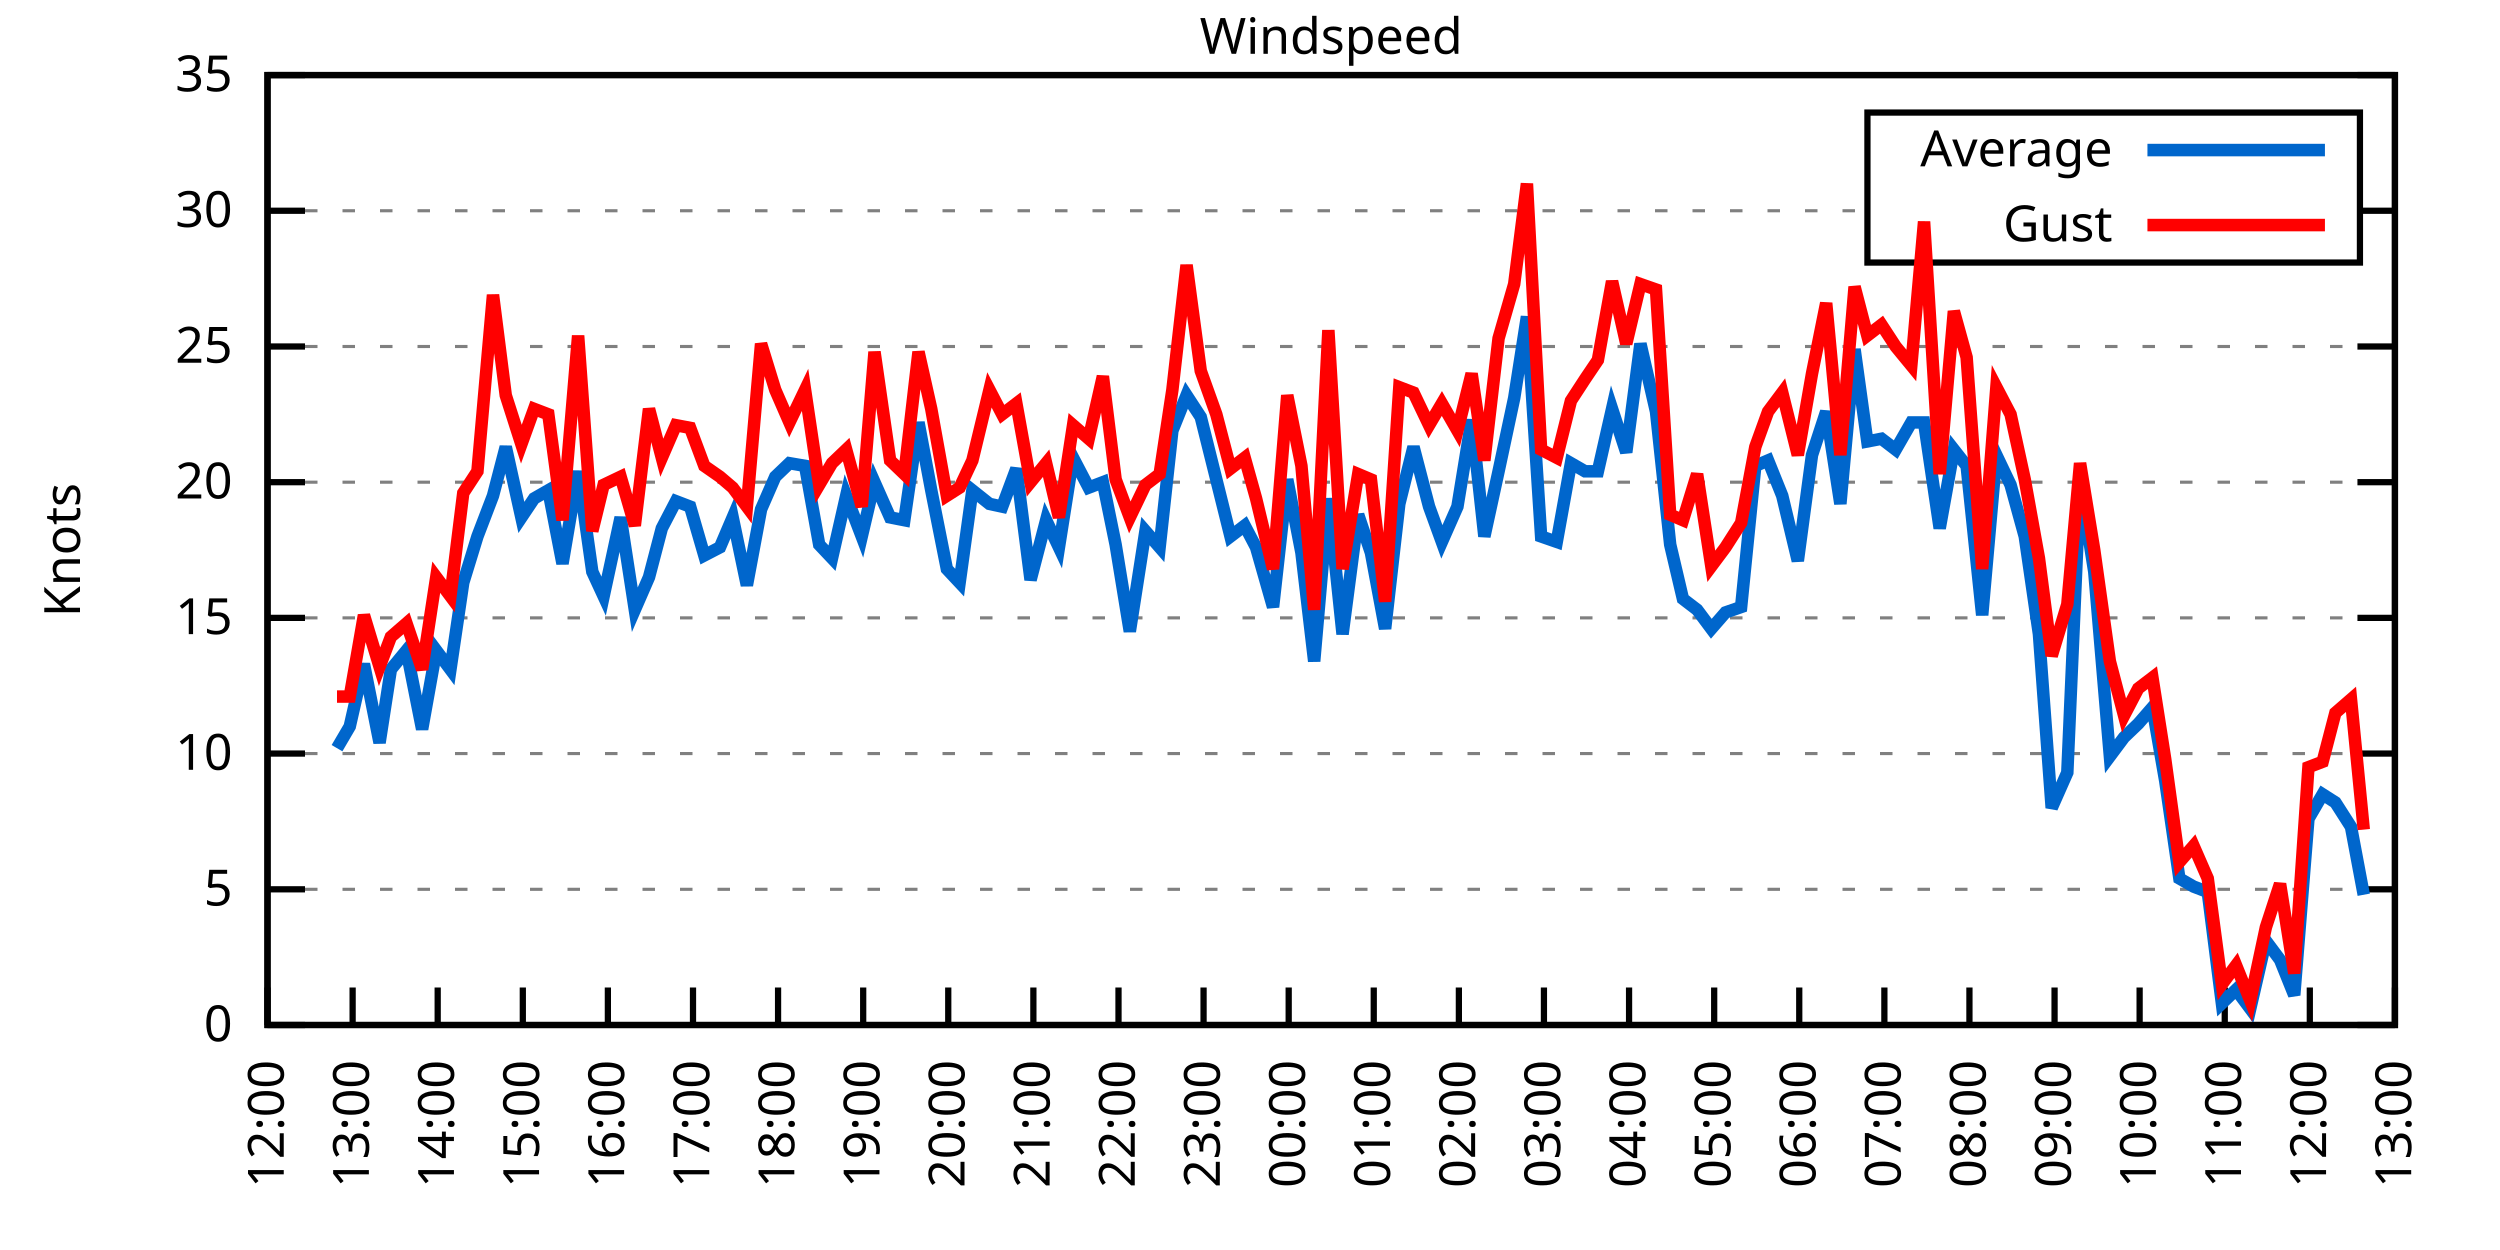
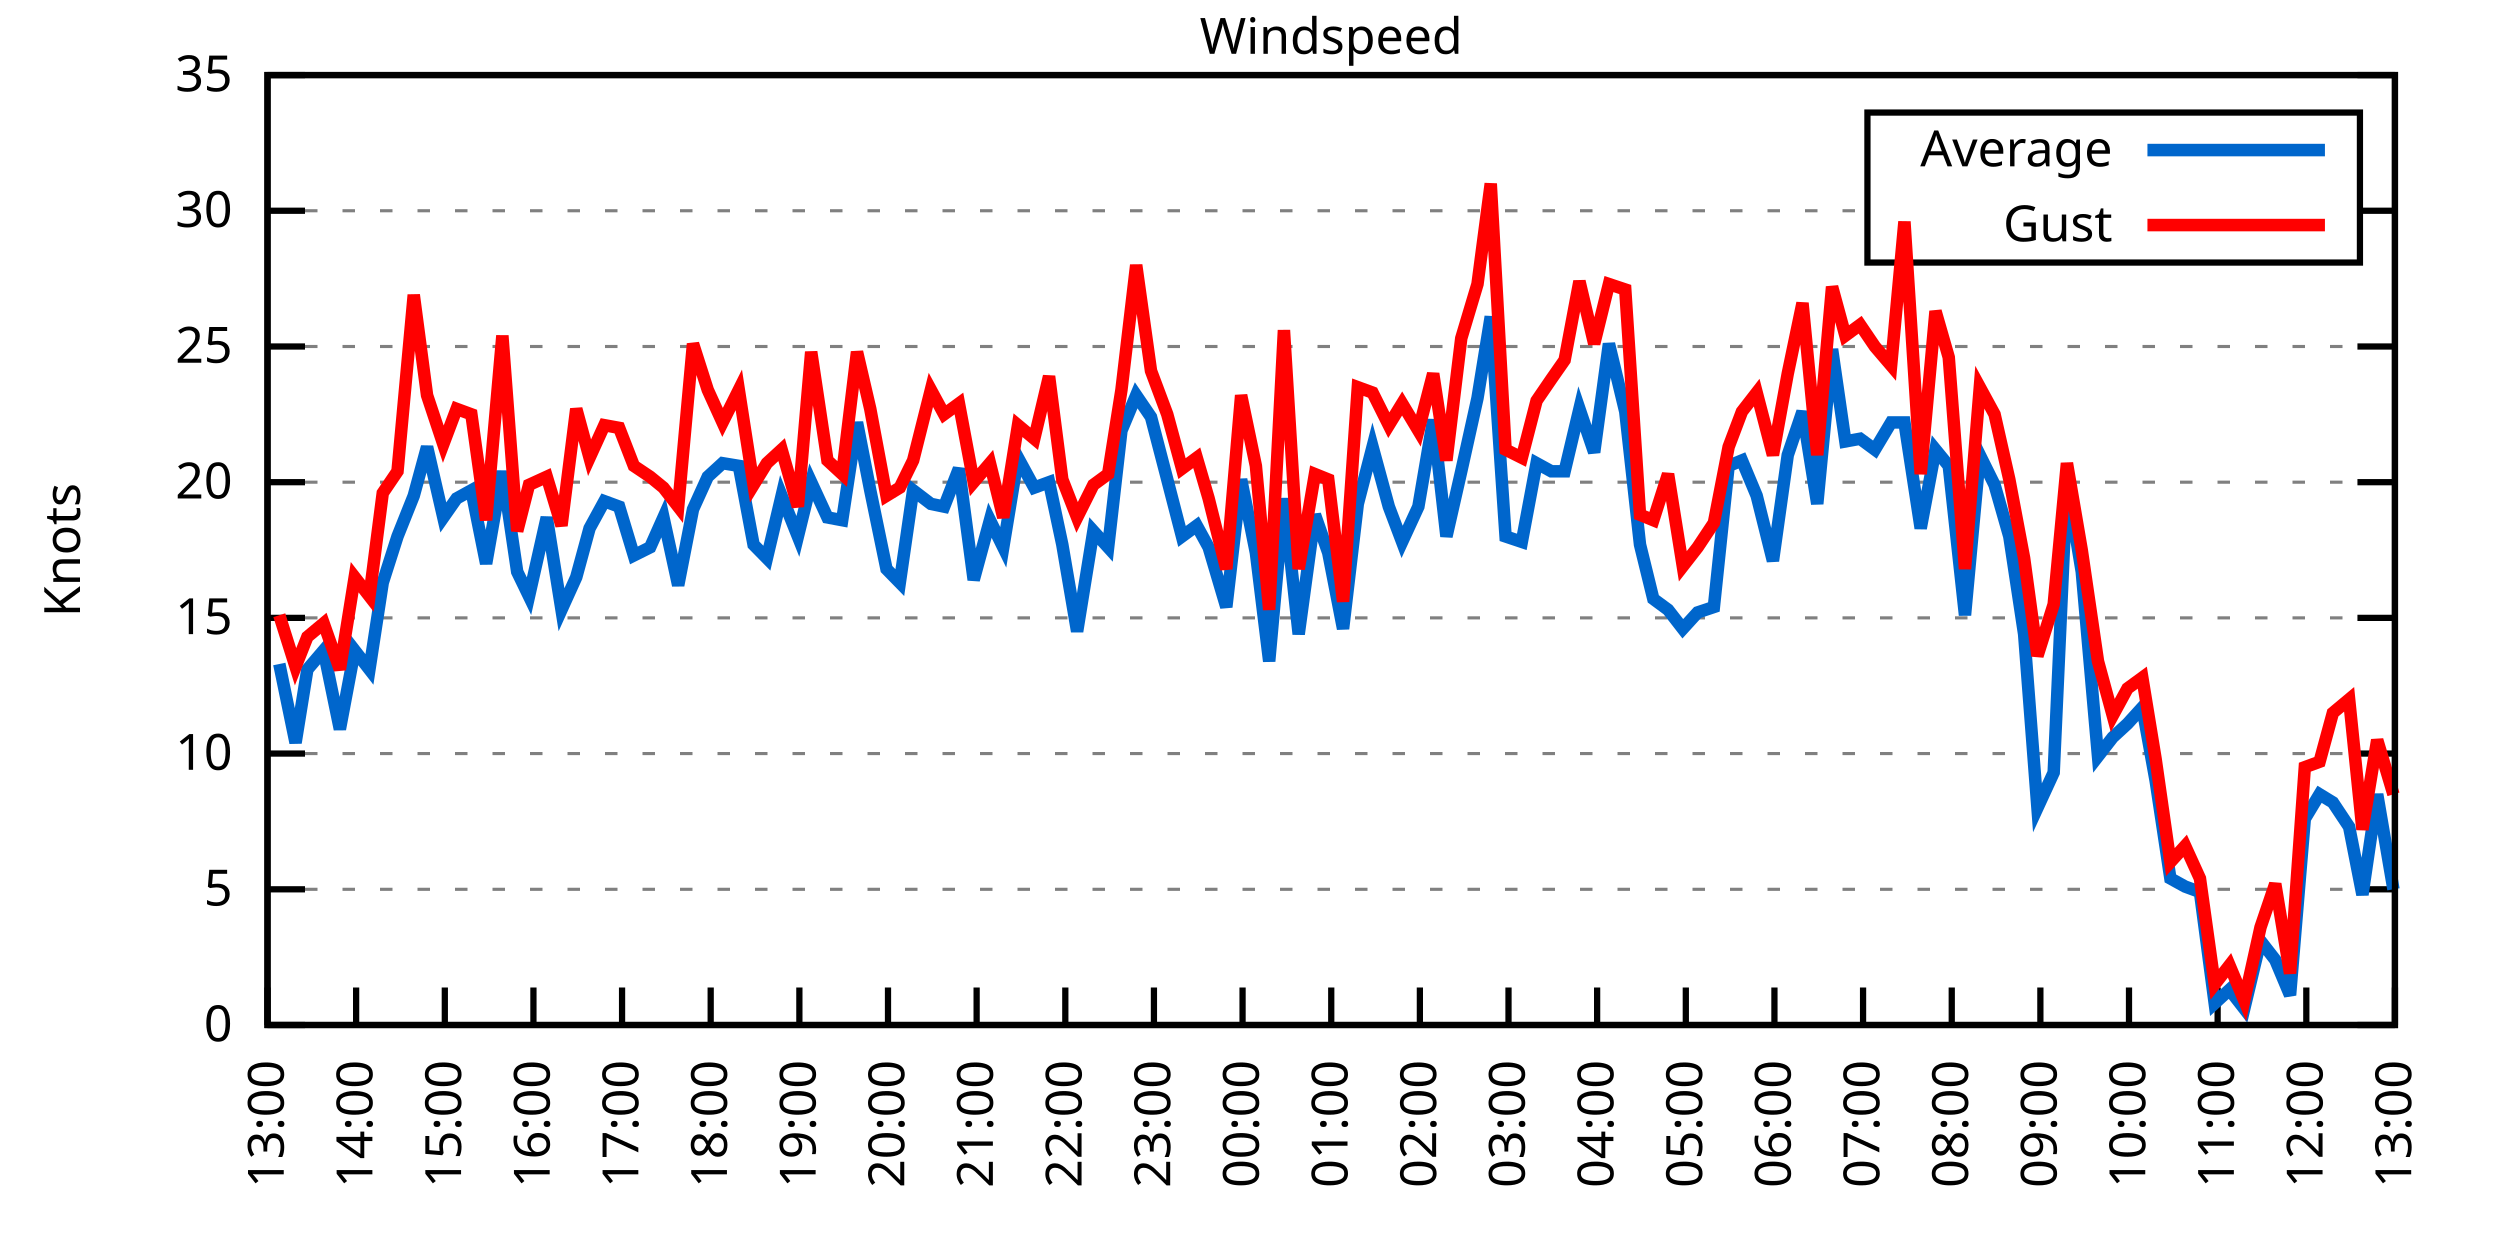
<svg xmlns="http://www.w3.org/2000/svg" xmlns:xlink="http://www.w3.org/1999/xlink" width="400" height="200" viewBox="0 0 400 200">
  <g id="gnuplot_canvas">
    <rect x="0" y="0" width="400" height="200" fill="none" />
    <defs>
      <circle id="gpDot" r="0.5" stroke-width="0.5" stroke="currentColor" />
      <path id="gpPt0" stroke-width="0.333" stroke="currentColor" d="M-1,0 h2 M0,-1 v2" />
      <path id="gpPt1" stroke-width="0.333" stroke="currentColor" d="M-1,-1 L1,1 M1,-1 L-1,1" />
      <path id="gpPt2" stroke-width="0.333" stroke="currentColor" d="M-1,0 L1,0 M0,-1 L0,1 M-1,-1 L1,1 M-1,1 L1,-1" />
      <rect id="gpPt3" stroke-width="0.333" stroke="currentColor" x="-1" y="-1" width="2" height="2" />
      <rect id="gpPt4" stroke-width="0.333" stroke="currentColor" fill="currentColor" x="-1" y="-1" width="2" height="2" />
      <circle id="gpPt5" stroke-width="0.333" stroke="currentColor" cx="0" cy="0" r="1" />
      <use xlink:href="#gpPt5" id="gpPt6" fill="currentColor" stroke="none" />
      <path id="gpPt7" stroke-width="0.333" stroke="currentColor" d="M0,-1.33 L-1.33,0.67 L1.33,0.67 z" />
      <use xlink:href="#gpPt7" id="gpPt8" fill="currentColor" stroke="none" />
      <use xlink:href="#gpPt7" id="gpPt9" stroke="currentColor" transform="rotate(180)" />
      <use xlink:href="#gpPt9" id="gpPt10" fill="currentColor" stroke="none" />
      <use xlink:href="#gpPt3" id="gpPt11" stroke="currentColor" transform="rotate(45)" />
      <use xlink:href="#gpPt11" id="gpPt12" fill="currentColor" stroke="none" />
      <path id="gpPt13" stroke-width="0.333" stroke="currentColor" d="M0,1.330 L1.265,0.411 L0.782,-1.067 L-0.782,-1.076 L-1.265,0.411 z" />
      <use xlink:href="#gpPt13" id="gpPt14" fill="currentColor" stroke="none" />
      <filter id="textbox" filterUnits="objectBoundingBox" x="0" y="0" height="1" width="1">
        <feFlood flood-color="white" flood-opacity="1" result="bgnd" />
        <feComposite in="SourceGraphic" in2="bgnd" operator="atop" />
      </filter>
      <filter id="greybox" filterUnits="objectBoundingBox" x="0" y="0" height="1" width="1">
        <feFlood flood-color="lightgrey" flood-opacity="1" result="grey" />
        <feComposite in="SourceGraphic" in2="grey" operator="atop" />
      </filter>
    </defs>
    <g fill="none" color="white" stroke="currentColor" stroke-width="1.00" stroke-linecap="butt" stroke-linejoin="miter">
</g>
    <g fill="none" color="black" stroke="currentColor" stroke-width="1.00" stroke-linecap="butt" stroke-linejoin="miter">
      <g stroke="none" shape-rendering="crispEdges">
        <polygon fill="rgb(255, 255, 255)" points="42.80,164.00 383.18,164.00 383.18,12.02 42.80,12.02 " />
      </g>
    </g>
    <g fill="none" color="black" stroke="currentColor" stroke-width="1.00" stroke-linecap="butt" stroke-linejoin="miter">
</g>
    <g fill="none" color="black" stroke="black" stroke-width="0.50" stroke-linecap="butt" stroke-linejoin="miter">
</g>
    <g fill="none" color="gray" stroke="currentColor" stroke-width="0.50" stroke-linecap="butt" stroke-linejoin="miter">
      <path stroke="gray" stroke-dasharray="2,4" class="gridline" d="M42.80,164.00 L383.19,164.00  " />
    </g>
    <g fill="none" color="gray" stroke="gray" stroke-width="1.00" stroke-linecap="butt" stroke-linejoin="miter">
</g>
    <g fill="none" color="black" stroke="currentColor" stroke-width="1.00" stroke-linecap="butt" stroke-linejoin="miter">
      <path stroke="black" d="M42.80,164.00 L48.80,164.00 M383.19,164.00 L377.19,164.00  " />
      <g transform="translate(37.20,166.60)" stroke="none" fill="black" font-family="Sans" font-size="8.00" text-anchor="end">
        <text>
          <tspan font-family="Sans"> 0</tspan>
        </text>
      </g>
    </g>
    <g fill="none" color="black" stroke="currentColor" stroke-width="1.00" stroke-linecap="butt" stroke-linejoin="miter">
</g>
    <g fill="none" color="black" stroke="black" stroke-width="0.50" stroke-linecap="butt" stroke-linejoin="miter">
</g>
    <g fill="none" color="gray" stroke="currentColor" stroke-width="0.50" stroke-linecap="butt" stroke-linejoin="miter">
      <path stroke="gray" stroke-dasharray="2,4" class="gridline" d="M42.80,142.29 L383.19,142.29  " />
    </g>
    <g fill="none" color="gray" stroke="gray" stroke-width="1.00" stroke-linecap="butt" stroke-linejoin="miter">
</g>
    <g fill="none" color="black" stroke="currentColor" stroke-width="1.00" stroke-linecap="butt" stroke-linejoin="miter">
      <path stroke="black" d="M42.80,142.29 L48.80,142.29 M383.19,142.29 L377.19,142.29  " />
      <g transform="translate(37.20,144.89)" stroke="none" fill="black" font-family="Sans" font-size="8.00" text-anchor="end">
        <text>
          <tspan font-family="Sans"> 5</tspan>
        </text>
      </g>
    </g>
    <g fill="none" color="black" stroke="currentColor" stroke-width="1.00" stroke-linecap="butt" stroke-linejoin="miter">
</g>
    <g fill="none" color="black" stroke="black" stroke-width="0.50" stroke-linecap="butt" stroke-linejoin="miter">
</g>
    <g fill="none" color="gray" stroke="currentColor" stroke-width="0.50" stroke-linecap="butt" stroke-linejoin="miter">
      <path stroke="gray" stroke-dasharray="2,4" class="gridline" d="M42.80,120.57 L383.19,120.57  " />
    </g>
    <g fill="none" color="gray" stroke="gray" stroke-width="1.00" stroke-linecap="butt" stroke-linejoin="miter">
</g>
    <g fill="none" color="black" stroke="currentColor" stroke-width="1.00" stroke-linecap="butt" stroke-linejoin="miter">
      <path stroke="black" d="M42.80,120.57 L48.80,120.57 M383.19,120.57 L377.19,120.57  " />
      <g transform="translate(37.20,123.17)" stroke="none" fill="black" font-family="Sans" font-size="8.00" text-anchor="end">
        <text>
          <tspan font-family="Sans"> 10</tspan>
        </text>
      </g>
    </g>
    <g fill="none" color="black" stroke="currentColor" stroke-width="1.00" stroke-linecap="butt" stroke-linejoin="miter">
</g>
    <g fill="none" color="black" stroke="black" stroke-width="0.50" stroke-linecap="butt" stroke-linejoin="miter">
</g>
    <g fill="none" color="gray" stroke="currentColor" stroke-width="0.50" stroke-linecap="butt" stroke-linejoin="miter">
      <path stroke="gray" stroke-dasharray="2,4" class="gridline" d="M42.80,98.86 L383.19,98.86  " />
    </g>
    <g fill="none" color="gray" stroke="gray" stroke-width="1.00" stroke-linecap="butt" stroke-linejoin="miter">
</g>
    <g fill="none" color="black" stroke="currentColor" stroke-width="1.00" stroke-linecap="butt" stroke-linejoin="miter">
      <path stroke="black" d="M42.80,98.86 L48.80,98.86 M383.19,98.86 L377.19,98.86  " />
      <g transform="translate(37.20,101.46)" stroke="none" fill="black" font-family="Sans" font-size="8.00" text-anchor="end">
        <text>
          <tspan font-family="Sans"> 15</tspan>
        </text>
      </g>
    </g>
    <g fill="none" color="black" stroke="currentColor" stroke-width="1.00" stroke-linecap="butt" stroke-linejoin="miter">
</g>
    <g fill="none" color="black" stroke="black" stroke-width="0.50" stroke-linecap="butt" stroke-linejoin="miter">
</g>
    <g fill="none" color="gray" stroke="currentColor" stroke-width="0.50" stroke-linecap="butt" stroke-linejoin="miter">
      <path stroke="gray" stroke-dasharray="2,4" class="gridline" d="M42.80,77.15 L383.19,77.15  " />
    </g>
    <g fill="none" color="gray" stroke="gray" stroke-width="1.00" stroke-linecap="butt" stroke-linejoin="miter">
</g>
    <g fill="none" color="black" stroke="currentColor" stroke-width="1.00" stroke-linecap="butt" stroke-linejoin="miter">
      <path stroke="black" d="M42.80,77.15 L48.80,77.15 M383.19,77.15 L377.19,77.15  " />
      <g transform="translate(37.20,79.75)" stroke="none" fill="black" font-family="Sans" font-size="8.00" text-anchor="end">
        <text>
          <tspan font-family="Sans"> 20</tspan>
        </text>
      </g>
    </g>
    <g fill="none" color="black" stroke="currentColor" stroke-width="1.00" stroke-linecap="butt" stroke-linejoin="miter">
</g>
    <g fill="none" color="black" stroke="black" stroke-width="0.50" stroke-linecap="butt" stroke-linejoin="miter">
</g>
    <g fill="none" color="gray" stroke="currentColor" stroke-width="0.50" stroke-linecap="butt" stroke-linejoin="miter">
      <path stroke="gray" stroke-dasharray="2,4" class="gridline" d="M42.80,55.44 L383.19,55.44  " />
    </g>
    <g fill="none" color="gray" stroke="gray" stroke-width="1.00" stroke-linecap="butt" stroke-linejoin="miter">
</g>
    <g fill="none" color="black" stroke="currentColor" stroke-width="1.00" stroke-linecap="butt" stroke-linejoin="miter">
      <path stroke="black" d="M42.80,55.44 L48.80,55.44 M383.19,55.44 L377.19,55.44  " />
      <g transform="translate(37.20,58.04)" stroke="none" fill="black" font-family="Sans" font-size="8.00" text-anchor="end">
        <text>
          <tspan font-family="Sans"> 25</tspan>
        </text>
      </g>
    </g>
    <g fill="none" color="black" stroke="currentColor" stroke-width="1.00" stroke-linecap="butt" stroke-linejoin="miter">
</g>
    <g fill="none" color="black" stroke="black" stroke-width="0.50" stroke-linecap="butt" stroke-linejoin="miter">
</g>
    <g fill="none" color="gray" stroke="currentColor" stroke-width="0.50" stroke-linecap="butt" stroke-linejoin="miter">
      <path stroke="gray" stroke-dasharray="2,4" class="gridline" d="M42.80,33.72 L298.79,33.72 M377.59,33.72 L383.19,33.72  " />
    </g>
    <g fill="none" color="gray" stroke="gray" stroke-width="1.00" stroke-linecap="butt" stroke-linejoin="miter">
</g>
    <g fill="none" color="black" stroke="currentColor" stroke-width="1.00" stroke-linecap="butt" stroke-linejoin="miter">
      <path stroke="black" d="M42.80,33.72 L48.80,33.72 M383.19,33.72 L377.19,33.72  " />
      <g transform="translate(37.20,36.32)" stroke="none" fill="black" font-family="Sans" font-size="8.00" text-anchor="end">
        <text>
          <tspan font-family="Sans"> 30</tspan>
        </text>
      </g>
    </g>
    <g fill="none" color="black" stroke="currentColor" stroke-width="1.00" stroke-linecap="butt" stroke-linejoin="miter">
</g>
    <g fill="none" color="black" stroke="black" stroke-width="0.50" stroke-linecap="butt" stroke-linejoin="miter">
</g>
    <g fill="none" color="gray" stroke="currentColor" stroke-width="0.50" stroke-linecap="butt" stroke-linejoin="miter">
      <path stroke="gray" stroke-dasharray="2,4" class="gridline" d="M42.80,12.01 L383.19,12.01  " />
    </g>
    <g fill="none" color="gray" stroke="gray" stroke-width="1.00" stroke-linecap="butt" stroke-linejoin="miter">
</g>
    <g fill="none" color="black" stroke="currentColor" stroke-width="1.00" stroke-linecap="butt" stroke-linejoin="miter">
      <path stroke="black" d="M42.80,12.01 L48.80,12.01 M383.19,12.01 L377.19,12.01  " />
      <g transform="translate(37.20,14.61)" stroke="none" fill="black" font-family="Sans" font-size="8.00" text-anchor="end">
        <text>
          <tspan font-family="Sans"> 35</tspan>
        </text>
      </g>
    </g>
    <g fill="none" color="black" stroke="currentColor" stroke-width="1.00" stroke-linecap="butt" stroke-linejoin="miter">
      <path stroke="black" d="M42.80,164.00 L42.80,158.00  " />
      <g transform="translate(45.40,169.60) rotate(270.00)" stroke="none" fill="black" font-family="Sans" font-size="8.00" text-anchor="end">
        <text>
-           <tspan font-family="Sans">12:00</tspan>
-         </text>
-       </g>
-     </g>
-     <g fill="none" color="black" stroke="currentColor" stroke-width="1.00" stroke-linecap="butt" stroke-linejoin="miter">
-       <path stroke="black" d="M56.42,164.00 L56.42,158.00  " />
-       <g transform="translate(59.02,169.60) rotate(270.00)" stroke="none" fill="black" font-family="Sans" font-size="8.00" text-anchor="end">
-         <text>
          <tspan font-family="Sans">13:00</tspan>
        </text>
      </g>
    </g>
    <g fill="none" color="black" stroke="currentColor" stroke-width="1.00" stroke-linecap="butt" stroke-linejoin="miter">
-       <path stroke="black" d="M70.03,164.00 L70.03,158.00  " />
-       <g transform="translate(72.63,169.60) rotate(270.00)" stroke="none" fill="black" font-family="Sans" font-size="8.00" text-anchor="end">
+       <path stroke="black" d="M56.98,164.00 L56.98,158.00  " />
+       <g transform="translate(59.58,169.60) rotate(270.00)" stroke="none" fill="black" font-family="Sans" font-size="8.00" text-anchor="end">
        <text>
          <tspan font-family="Sans">14:00</tspan>
        </text>
      </g>
    </g>
    <g fill="none" color="black" stroke="currentColor" stroke-width="1.00" stroke-linecap="butt" stroke-linejoin="miter">
-       <path stroke="black" d="M83.65,164.00 L83.65,158.00  " />
-       <g transform="translate(86.25,169.60) rotate(270.00)" stroke="none" fill="black" font-family="Sans" font-size="8.00" text-anchor="end">
+       <path stroke="black" d="M71.17,164.00 L71.17,158.00  " />
+       <g transform="translate(73.77,169.60) rotate(270.00)" stroke="none" fill="black" font-family="Sans" font-size="8.00" text-anchor="end">
        <text>
          <tspan font-family="Sans">15:00</tspan>
        </text>
      </g>
    </g>
    <g fill="none" color="black" stroke="currentColor" stroke-width="1.00" stroke-linecap="butt" stroke-linejoin="miter">
-       <path stroke="black" d="M97.26,164.00 L97.26,158.00  " />
-       <g transform="translate(99.86,169.60) rotate(270.00)" stroke="none" fill="black" font-family="Sans" font-size="8.00" text-anchor="end">
+       <path stroke="black" d="M85.35,164.00 L85.35,158.00  " />
+       <g transform="translate(87.95,169.60) rotate(270.00)" stroke="none" fill="black" font-family="Sans" font-size="8.00" text-anchor="end">
        <text>
          <tspan font-family="Sans">16:00</tspan>
        </text>
      </g>
    </g>
    <g fill="none" color="black" stroke="currentColor" stroke-width="1.00" stroke-linecap="butt" stroke-linejoin="miter">
-       <path stroke="black" d="M110.88,164.00 L110.88,158.00  " />
-       <g transform="translate(113.48,169.60) rotate(270.00)" stroke="none" fill="black" font-family="Sans" font-size="8.00" text-anchor="end">
+       <path stroke="black" d="M99.53,164.00 L99.53,158.00  " />
+       <g transform="translate(102.13,169.60) rotate(270.00)" stroke="none" fill="black" font-family="Sans" font-size="8.00" text-anchor="end">
        <text>
          <tspan font-family="Sans">17:00</tspan>
        </text>
      </g>
    </g>
    <g fill="none" color="black" stroke="currentColor" stroke-width="1.00" stroke-linecap="butt" stroke-linejoin="miter">
-       <path stroke="black" d="M124.49,164.00 L124.49,158.00  " />
-       <g transform="translate(127.09,169.60) rotate(270.00)" stroke="none" fill="black" font-family="Sans" font-size="8.00" text-anchor="end">
+       <path stroke="black" d="M113.71,164.00 L113.71,158.00  " />
+       <g transform="translate(116.31,169.60) rotate(270.00)" stroke="none" fill="black" font-family="Sans" font-size="8.00" text-anchor="end">
        <text>
          <tspan font-family="Sans">18:00</tspan>
        </text>
      </g>
    </g>
    <g fill="none" color="black" stroke="currentColor" stroke-width="1.00" stroke-linecap="butt" stroke-linejoin="miter">
-       <path stroke="black" d="M138.11,164.00 L138.11,158.00  " />
-       <g transform="translate(140.71,169.60) rotate(270.00)" stroke="none" fill="black" font-family="Sans" font-size="8.00" text-anchor="end">
+       <path stroke="black" d="M127.90,164.00 L127.90,158.00  " />
+       <g transform="translate(130.50,169.60) rotate(270.00)" stroke="none" fill="black" font-family="Sans" font-size="8.00" text-anchor="end">
        <text>
          <tspan font-family="Sans">19:00</tspan>
        </text>
      </g>
    </g>
    <g fill="none" color="black" stroke="currentColor" stroke-width="1.00" stroke-linecap="butt" stroke-linejoin="miter">
-       <path stroke="black" d="M151.72,164.00 L151.72,158.00  " />
-       <g transform="translate(154.32,169.60) rotate(270.00)" stroke="none" fill="black" font-family="Sans" font-size="8.00" text-anchor="end">
+       <path stroke="black" d="M142.08,164.00 L142.08,158.00  " />
+       <g transform="translate(144.68,169.60) rotate(270.00)" stroke="none" fill="black" font-family="Sans" font-size="8.00" text-anchor="end">
        <text>
          <tspan font-family="Sans">20:00</tspan>
        </text>
      </g>
    </g>
    <g fill="none" color="black" stroke="currentColor" stroke-width="1.00" stroke-linecap="butt" stroke-linejoin="miter">
-       <path stroke="black" d="M165.34,164.00 L165.34,158.00  " />
-       <g transform="translate(167.94,169.60) rotate(270.00)" stroke="none" fill="black" font-family="Sans" font-size="8.00" text-anchor="end">
+       <path stroke="black" d="M156.26,164.00 L156.26,158.00  " />
+       <g transform="translate(158.86,169.60) rotate(270.00)" stroke="none" fill="black" font-family="Sans" font-size="8.00" text-anchor="end">
        <text>
          <tspan font-family="Sans">21:00</tspan>
        </text>
      </g>
    </g>
    <g fill="none" color="black" stroke="currentColor" stroke-width="1.00" stroke-linecap="butt" stroke-linejoin="miter">
-       <path stroke="black" d="M178.96,164.00 L178.96,158.00  " />
-       <g transform="translate(181.56,169.60) rotate(270.00)" stroke="none" fill="black" font-family="Sans" font-size="8.00" text-anchor="end">
+       <path stroke="black" d="M170.45,164.00 L170.45,158.00  " />
+       <g transform="translate(173.05,169.60) rotate(270.00)" stroke="none" fill="black" font-family="Sans" font-size="8.00" text-anchor="end">
        <text>
          <tspan font-family="Sans">22:00</tspan>
        </text>
      </g>
    </g>
    <g fill="none" color="black" stroke="currentColor" stroke-width="1.00" stroke-linecap="butt" stroke-linejoin="miter">
-       <path stroke="black" d="M192.57,164.00 L192.57,158.00  " />
-       <g transform="translate(195.17,169.60) rotate(270.00)" stroke="none" fill="black" font-family="Sans" font-size="8.00" text-anchor="end">
+       <path stroke="black" d="M184.63,164.00 L184.63,158.00  " />
+       <g transform="translate(187.23,169.60) rotate(270.00)" stroke="none" fill="black" font-family="Sans" font-size="8.00" text-anchor="end">
        <text>
          <tspan font-family="Sans">23:00</tspan>
        </text>
      </g>
    </g>
    <g fill="none" color="black" stroke="currentColor" stroke-width="1.00" stroke-linecap="butt" stroke-linejoin="miter">
-       <path stroke="black" d="M206.19,164.00 L206.19,158.00  " />
-       <g transform="translate(208.79,169.60) rotate(270.00)" stroke="none" fill="black" font-family="Sans" font-size="8.00" text-anchor="end">
+       <path stroke="black" d="M198.81,164.00 L198.81,158.00  " />
+       <g transform="translate(201.41,169.60) rotate(270.00)" stroke="none" fill="black" font-family="Sans" font-size="8.00" text-anchor="end">
        <text>
          <tspan font-family="Sans">00:00</tspan>
        </text>
      </g>
    </g>
    <g fill="none" color="black" stroke="currentColor" stroke-width="1.00" stroke-linecap="butt" stroke-linejoin="miter">
-       <path stroke="black" d="M219.80,164.00 L219.80,158.00  " />
-       <g transform="translate(222.40,169.60) rotate(270.00)" stroke="none" fill="black" font-family="Sans" font-size="8.00" text-anchor="end">
+       <path stroke="black" d="M213.00,164.00 L213.00,158.00  " />
+       <g transform="translate(215.60,169.60) rotate(270.00)" stroke="none" fill="black" font-family="Sans" font-size="8.00" text-anchor="end">
        <text>
          <tspan font-family="Sans">01:00</tspan>
        </text>
      </g>
    </g>
    <g fill="none" color="black" stroke="currentColor" stroke-width="1.00" stroke-linecap="butt" stroke-linejoin="miter">
-       <path stroke="black" d="M233.42,164.00 L233.42,158.00  " />
-       <g transform="translate(236.02,169.60) rotate(270.00)" stroke="none" fill="black" font-family="Sans" font-size="8.00" text-anchor="end">
+       <path stroke="black" d="M227.18,164.00 L227.18,158.00  " />
+       <g transform="translate(229.78,169.60) rotate(270.00)" stroke="none" fill="black" font-family="Sans" font-size="8.00" text-anchor="end">
        <text>
          <tspan font-family="Sans">02:00</tspan>
        </text>
      </g>
    </g>
    <g fill="none" color="black" stroke="currentColor" stroke-width="1.00" stroke-linecap="butt" stroke-linejoin="miter">
-       <path stroke="black" d="M247.03,164.00 L247.03,158.00  " />
-       <g transform="translate(249.63,169.60) rotate(270.00)" stroke="none" fill="black" font-family="Sans" font-size="8.00" text-anchor="end">
+       <path stroke="black" d="M241.36,164.00 L241.36,158.00  " />
+       <g transform="translate(243.96,169.60) rotate(270.00)" stroke="none" fill="black" font-family="Sans" font-size="8.00" text-anchor="end">
        <text>
          <tspan font-family="Sans">03:00</tspan>
        </text>
      </g>
    </g>
    <g fill="none" color="black" stroke="currentColor" stroke-width="1.00" stroke-linecap="butt" stroke-linejoin="miter">
-       <path stroke="black" d="M260.65,164.00 L260.65,158.00  " />
-       <g transform="translate(263.25,169.60) rotate(270.00)" stroke="none" fill="black" font-family="Sans" font-size="8.00" text-anchor="end">
+       <path stroke="black" d="M255.54,164.00 L255.54,158.00  " />
+       <g transform="translate(258.14,169.60) rotate(270.00)" stroke="none" fill="black" font-family="Sans" font-size="8.00" text-anchor="end">
        <text>
          <tspan font-family="Sans">04:00</tspan>
        </text>
      </g>
    </g>
    <g fill="none" color="black" stroke="currentColor" stroke-width="1.00" stroke-linecap="butt" stroke-linejoin="miter">
-       <path stroke="black" d="M274.27,164.00 L274.27,158.00  " />
-       <g transform="translate(276.87,169.60) rotate(270.00)" stroke="none" fill="black" font-family="Sans" font-size="8.00" text-anchor="end">
+       <path stroke="black" d="M269.73,164.00 L269.73,158.00  " />
+       <g transform="translate(272.33,169.60) rotate(270.00)" stroke="none" fill="black" font-family="Sans" font-size="8.00" text-anchor="end">
        <text>
          <tspan font-family="Sans">05:00</tspan>
        </text>
      </g>
    </g>
    <g fill="none" color="black" stroke="currentColor" stroke-width="1.00" stroke-linecap="butt" stroke-linejoin="miter">
-       <path stroke="black" d="M287.88,164.00 L287.88,158.00  " />
-       <g transform="translate(290.48,169.60) rotate(270.00)" stroke="none" fill="black" font-family="Sans" font-size="8.00" text-anchor="end">
+       <path stroke="black" d="M283.91,164.00 L283.91,158.00  " />
+       <g transform="translate(286.51,169.60) rotate(270.00)" stroke="none" fill="black" font-family="Sans" font-size="8.00" text-anchor="end">
        <text>
          <tspan font-family="Sans">06:00</tspan>
        </text>
      </g>
    </g>
    <g fill="none" color="black" stroke="currentColor" stroke-width="1.00" stroke-linecap="butt" stroke-linejoin="miter">
-       <path stroke="black" d="M301.50,164.00 L301.50,158.00  " />
-       <g transform="translate(304.10,169.60) rotate(270.00)" stroke="none" fill="black" font-family="Sans" font-size="8.00" text-anchor="end">
+       <path stroke="black" d="M298.09,164.00 L298.09,158.00  " />
+       <g transform="translate(300.69,169.60) rotate(270.00)" stroke="none" fill="black" font-family="Sans" font-size="8.00" text-anchor="end">
        <text>
          <tspan font-family="Sans">07:00</tspan>
        </text>
      </g>
    </g>
    <g fill="none" color="black" stroke="currentColor" stroke-width="1.00" stroke-linecap="butt" stroke-linejoin="miter">
-       <path stroke="black" d="M315.11,164.00 L315.11,158.00  " />
-       <g transform="translate(317.71,169.60) rotate(270.00)" stroke="none" fill="black" font-family="Sans" font-size="8.00" text-anchor="end">
+       <path stroke="black" d="M312.28,164.00 L312.28,158.00  " />
+       <g transform="translate(314.88,169.60) rotate(270.00)" stroke="none" fill="black" font-family="Sans" font-size="8.00" text-anchor="end">
        <text>
          <tspan font-family="Sans">08:00</tspan>
        </text>
      </g>
    </g>
    <g fill="none" color="black" stroke="currentColor" stroke-width="1.00" stroke-linecap="butt" stroke-linejoin="miter">
-       <path stroke="black" d="M328.73,164.00 L328.73,158.00  " />
-       <g transform="translate(331.33,169.60) rotate(270.00)" stroke="none" fill="black" font-family="Sans" font-size="8.00" text-anchor="end">
+       <path stroke="black" d="M326.46,164.00 L326.46,158.00  " />
+       <g transform="translate(329.06,169.60) rotate(270.00)" stroke="none" fill="black" font-family="Sans" font-size="8.00" text-anchor="end">
        <text>
          <tspan font-family="Sans">09:00</tspan>
        </text>
      </g>
    </g>
    <g fill="none" color="black" stroke="currentColor" stroke-width="1.00" stroke-linecap="butt" stroke-linejoin="miter">
-       <path stroke="black" d="M342.34,164.00 L342.34,158.00  " />
-       <g transform="translate(344.94,169.60) rotate(270.00)" stroke="none" fill="black" font-family="Sans" font-size="8.00" text-anchor="end">
+       <path stroke="black" d="M340.64,164.00 L340.64,158.00  " />
+       <g transform="translate(343.24,169.60) rotate(270.00)" stroke="none" fill="black" font-family="Sans" font-size="8.00" text-anchor="end">
        <text>
          <tspan font-family="Sans">10:00</tspan>
        </text>
      </g>
    </g>
    <g fill="none" color="black" stroke="currentColor" stroke-width="1.00" stroke-linecap="butt" stroke-linejoin="miter">
-       <path stroke="black" d="M355.96,164.00 L355.96,158.00  " />
-       <g transform="translate(358.56,169.60) rotate(270.00)" stroke="none" fill="black" font-family="Sans" font-size="8.00" text-anchor="end">
+       <path stroke="black" d="M354.82,164.00 L354.82,158.00  " />
+       <g transform="translate(357.42,169.60) rotate(270.00)" stroke="none" fill="black" font-family="Sans" font-size="8.00" text-anchor="end">
        <text>
          <tspan font-family="Sans">11:00</tspan>
        </text>
      </g>
    </g>
    <g fill="none" color="black" stroke="currentColor" stroke-width="1.00" stroke-linecap="butt" stroke-linejoin="miter">
-       <path stroke="black" d="M369.57,164.00 L369.57,158.00  " />
-       <g transform="translate(372.17,169.60) rotate(270.00)" stroke="none" fill="black" font-family="Sans" font-size="8.00" text-anchor="end">
+       <path stroke="black" d="M369.01,164.00 L369.01,158.00  " />
+       <g transform="translate(371.61,169.60) rotate(270.00)" stroke="none" fill="black" font-family="Sans" font-size="8.00" text-anchor="end">
        <text>
          <tspan font-family="Sans">12:00</tspan>
        </text>
      </g>
    </g>
    <g fill="none" color="black" stroke="currentColor" stroke-width="1.00" stroke-linecap="butt" stroke-linejoin="miter">
      <path stroke="black" d="M383.19,164.00 L383.19,158.00  " />
      <g transform="translate(385.79,169.60) rotate(270.00)" stroke="none" fill="black" font-family="Sans" font-size="8.00" text-anchor="end">
        <text>
          <tspan font-family="Sans">13:00</tspan>
        </text>
      </g>
    </g>
    <g fill="none" color="black" stroke="currentColor" stroke-width="1.00" stroke-linecap="butt" stroke-linejoin="miter">
</g>
    <g fill="none" color="black" stroke="currentColor" stroke-width="1.00" stroke-linecap="butt" stroke-linejoin="miter">
      <path stroke="black" d="M42.80,12.01 L42.80,164.00 L383.19,164.00 L383.19,12.01 L42.80,12.01 Z  " />
    </g>
    <g fill="none" color="black" stroke="currentColor" stroke-width="1.00" stroke-linecap="butt" stroke-linejoin="miter">
</g>
    <g fill="none" color="black" stroke="currentColor" stroke-width="1.00" stroke-linecap="butt" stroke-linejoin="miter">
      <path stroke="black" d="M298.79,42.01 L298.79,18.01 L377.59,18.01 L377.59,42.01 L298.79,42.01 Z  " />
    </g>
    <g id="Windspeed_plot_1">
      <g fill="none" color="white" stroke="black" stroke-width="2.00" stroke-linecap="butt" stroke-linejoin="miter">
</g>
      <g fill="none" color="black" stroke="currentColor" stroke-width="2.00" stroke-linecap="butt" stroke-linejoin="miter">
        <g transform="translate(337.99,26.61)" stroke="none" fill="black" font-family="Sans" font-size="8.00" text-anchor="end">
          <text>
            <tspan font-family="Sans">Average</tspan>
          </text>
        </g>
      </g>
      <g fill="none" color="black" stroke="currentColor" stroke-width="2.00" stroke-linecap="butt" stroke-linejoin="miter">
-         <path stroke="rgb(  0, 102, 204)" d="M343.59,24.01 L371.99,24.01 M53.92,119.71 L55.96,116.23 L58.23,106.24 L60.73,118.84 L62.54,107.11 L65.04,104.07   L67.54,116.67 L69.80,104.07 L72.07,107.11 L74.12,93.22 L76.39,85.83 L78.88,79.32 L80.92,71.50 L83.42,82.79   L85.46,79.75 L87.73,78.45 L90.00,90.18 L92.50,75.41 L94.77,91.48 L96.58,95.39 L99.30,82.79 L101.57,97.56   L103.84,92.35 L105.89,84.53 L108.15,80.19 L110.42,81.06 L112.69,88.87 L115.19,87.57 L117.23,82.79 L119.50,93.65   L121.77,81.49 L124.04,76.28 L126.31,74.11 L128.81,74.54 L131.07,87.14 L133.12,89.31 L135.39,79.32 L137.88,85.83   L139.92,77.15 L142.42,82.79 L144.69,83.23 L146.96,67.59 L149.00,78.45 L151.50,91.04 L153.54,93.22 L155.58,78.45   L158.31,80.62 L160.35,81.06 L162.62,74.98 L164.89,92.78 L167.38,83.23 L169.43,87.57 L171.69,73.24 L174.19,78.02   L176.46,77.15 L178.50,87.14 L180.77,101.03 L183.27,84.97 L185.54,87.57 L187.58,68.90 L189.85,63.25 L192.12,66.73   L194.61,76.71 L196.88,85.83 L199.15,84.10 L200.97,87.57 L203.69,97.12 L205.96,76.71 L208.23,88.44 L210.27,105.81   L212.54,79.75 L214.81,101.47 L217.31,82.36 L219.35,88.44 L221.62,100.60 L223.89,80.62 L226.16,71.50 L228.65,81.06   L230.70,86.70 L233.19,81.06 L235.46,67.16 L237.50,85.83 L239.77,75.41 L242.27,63.69 L244.31,50.66 L246.58,85.83   L249.08,86.70 L251.35,74.11 L253.61,75.41 L255.66,75.41 L257.93,65.42 L260.20,72.37 L262.47,55.00 L264.96,65.86   L267.23,87.14 L269.27,95.82 L271.54,97.56 L273.81,100.60 L276.08,97.99 L278.58,97.12 L280.85,74.54 L282.89,73.67   L285.16,79.32 L287.65,89.74 L289.92,72.81 L292.19,65.86 L294.46,80.62 L296.73,55.87 L298.77,70.63 L301.04,70.20   L303.31,71.94 L305.81,67.59 L307.85,67.59 L310.35,84.53 L312.62,71.94 L314.66,74.54 L317.15,98.43 L319.42,72.81   L321.69,77.58 L323.96,85.83 L326.23,101.47 L328.27,129.26 L330.77,123.61 L332.81,77.15 L335.08,91.48 L337.58,121.01   L339.85,117.97 L342.12,115.80 L344.39,113.19 L346.43,124.92 L348.70,140.55 L350.97,141.85 L353.24,142.72 L355.50,160.53   L357.77,158.35 L360.04,161.39 L362.54,150.54 L364.81,153.58 L367.08,159.22 L369.35,131.00 L371.62,127.09 L373.66,128.39   L376.16,132.30 L378.20,143.16  " />
+         <path stroke="rgb(  0, 102, 204)" d="M343.59,24.01 L371.99,24.01 M44.69,106.24 L47.29,118.84 L49.18,107.11 L51.78,104.07 L54.38,116.67 L56.75,104.07   L59.11,107.11 L61.24,93.22 L63.60,85.83 L66.20,79.32 L68.33,71.50 L70.93,82.79 L73.06,79.75 L75.42,78.45   L77.78,90.18 L80.38,75.41 L82.75,91.48 L84.64,95.39 L87.48,82.79 L89.84,97.56 L92.20,92.35 L94.33,84.53   L96.70,80.19 L99.06,81.06 L101.42,88.87 L104.02,87.57 L106.15,82.79 L108.51,93.65 L110.88,81.49 L113.24,76.28   L115.61,74.11 L118.21,74.54 L120.57,87.14 L122.70,89.31 L125.06,79.32 L127.66,85.83 L129.79,77.15 L132.39,82.79   L134.75,83.23 L137.12,67.59 L139.24,78.45 L141.84,91.04 L143.97,93.22 L146.10,78.45 L148.94,80.62 L151.06,81.06   L153.43,74.98 L155.79,92.78 L158.39,83.23 L160.52,87.57 L162.88,73.24 L165.48,78.02 L167.85,77.15 L169.97,87.14   L172.34,101.03 L174.94,84.97 L177.30,87.57 L179.43,68.90 L181.79,63.25 L184.16,66.73 L186.76,76.71 L189.12,85.83   L191.48,84.10 L193.38,87.57 L196.21,97.12 L198.58,76.71 L200.94,88.44 L203.07,105.81 L205.43,79.75 L207.79,101.47   L210.39,82.36 L212.52,88.44 L214.89,100.60 L217.25,80.62 L219.61,71.50 L222.21,81.06 L224.34,86.70 L226.94,81.06   L229.31,67.16 L231.43,85.83 L233.80,75.41 L236.40,63.69 L238.52,50.66 L240.89,85.83 L243.49,86.70 L245.85,74.11   L248.22,75.41 L250.34,75.41 L252.71,65.42 L255.07,72.37 L257.43,55.00 L260.04,65.86 L262.40,87.14 L264.53,95.82   L266.89,97.56 L269.25,100.60 L271.62,97.99 L274.22,97.12 L276.58,74.54 L278.71,73.67 L281.07,79.32 L283.67,89.74   L286.04,72.81 L288.40,65.86 L290.76,80.62 L293.13,55.87 L295.26,70.63 L297.62,70.20 L299.98,71.94 L302.58,67.59   L304.71,67.59 L307.31,84.53 L309.68,71.94 L311.80,74.54 L314.40,98.43 L316.77,72.81 L319.13,77.58 L321.49,85.83   L323.86,101.47 L325.99,129.26 L328.59,123.61 L330.71,77.15 L333.08,91.48 L335.68,121.01 L338.04,117.97 L340.40,115.80   L342.77,113.19 L344.90,124.92 L347.26,140.55 L349.62,141.85 L351.99,142.72 L354.35,160.53 L356.72,158.35 L359.08,161.39   L361.68,150.54 L364.04,153.58 L366.41,159.22 L368.77,131.00 L371.13,127.09 L373.26,128.39 L375.86,132.30 L377.99,143.16   L380.35,127.09 L382.95,142.29  " />
      </g>
    </g>
    <g id="Windspeed_plot_2">
      <g fill="none" color="black" stroke="currentColor" stroke-width="2.00" stroke-linecap="butt" stroke-linejoin="miter">
        <g transform="translate(337.99,38.61)" stroke="none" fill="black" font-family="Sans" font-size="8.00" text-anchor="end">
          <text>
            <tspan font-family="Sans">Gust</tspan>
          </text>
        </g>
      </g>
      <g fill="none" color="black" stroke="currentColor" stroke-width="2.00" stroke-linecap="butt" stroke-linejoin="miter">
-         <path stroke="rgb(255,   0,   0)" d="M343.59,36.01 L371.99,36.01 M53.92,111.45 L55.96,111.45 L58.23,98.43 L60.73,106.68 L62.54,101.90 L65.04,99.73   L67.54,107.11 L69.80,92.35 L72.07,95.39 L74.12,78.89 L76.39,75.41 L78.88,47.18 L80.92,63.25 L83.42,71.07   L85.46,65.42 L87.73,66.29 L90.00,83.23 L92.50,53.70 L94.77,84.97 L96.58,77.58 L99.30,76.28 L101.57,84.10   L103.84,65.42 L105.89,73.24 L108.15,68.03 L110.42,68.46 L112.69,74.54 L115.19,76.28 L117.23,78.02 L119.50,81.06   L121.77,55.00 L124.04,62.38 L126.31,67.59 L128.81,62.38 L131.07,77.58 L133.12,74.11 L135.39,71.94 L137.88,81.06   L139.92,56.30 L142.42,73.67 L144.69,75.85 L146.96,56.30 L149.00,65.42 L151.50,79.32 L153.54,78.02 L155.58,73.67   L158.31,62.38 L160.35,66.29 L162.62,64.56 L164.89,77.15 L167.38,74.11 L169.43,82.79 L171.69,68.03 L174.19,70.20   L176.46,60.21 L178.50,76.71 L180.77,82.79 L183.27,77.58 L185.54,75.85 L187.58,62.38 L189.85,42.41 L192.12,59.34   L194.61,66.29 L196.88,74.98 L199.15,73.24 L200.97,79.75 L203.69,91.04 L205.96,63.25 L208.23,74.54 L210.27,97.56   L212.54,52.83 L214.81,91.04 L217.31,75.85 L219.35,76.71 L221.62,96.26 L223.89,61.95 L226.16,62.82 L228.65,68.03   L230.70,64.56 L233.19,68.90 L235.46,59.78 L237.50,73.67 L239.77,54.13 L242.27,45.45 L244.31,29.38 L246.58,71.94   L249.08,73.24 L251.35,64.12 L253.61,60.65 L255.66,57.61 L257.93,45.01 L260.20,55.00 L262.47,45.45 L264.96,46.32   L267.23,82.36 L269.27,83.23 L271.54,75.85 L273.81,90.61 L276.08,87.57 L278.58,83.66 L280.85,71.50 L282.89,65.86   L285.16,62.82 L287.65,72.81 L289.92,59.78 L292.19,48.49 L294.46,72.81 L296.73,45.88 L298.77,53.70 L301.04,51.96   L303.31,55.44 L305.81,58.48 L307.85,35.46 L310.35,75.85 L312.62,49.79 L314.66,57.17 L317.15,91.04 L319.42,61.95   L321.69,66.29 L323.96,76.71 L326.23,89.31 L328.27,104.94 L330.77,96.69 L332.81,74.11 L335.08,88.00 L337.58,105.81   L339.85,114.49 L342.12,110.15 L344.39,108.42 L346.43,121.44 L348.70,137.94 L350.97,135.34 L353.24,140.55 L355.50,157.49   L357.77,154.45 L360.04,160.09 L362.54,148.37 L364.81,141.42 L367.08,155.75 L369.35,122.75 L371.62,121.88 L373.66,114.06   L376.16,111.89 L378.20,132.73  " />
+         <path stroke="rgb(255,   0,   0)" d="M343.59,36.01 L371.99,36.01 M44.69,98.43 L47.29,106.68 L49.18,101.90 L51.78,99.73 L54.38,107.11 L56.75,92.35   L59.11,95.39 L61.24,78.89 L63.60,75.41 L66.20,47.18 L68.33,63.25 L70.93,71.07 L73.06,65.42 L75.42,66.29   L77.78,83.23 L80.38,53.70 L82.75,84.97 L84.64,77.58 L87.48,76.28 L89.84,84.10 L92.20,65.42 L94.33,73.24   L96.70,68.03 L99.06,68.46 L101.42,74.54 L104.02,76.28 L106.15,78.02 L108.51,81.06 L110.88,55.00 L113.24,62.38   L115.61,67.59 L118.21,62.38 L120.57,77.58 L122.70,74.11 L125.06,71.94 L127.66,81.06 L129.79,56.30 L132.39,73.67   L134.75,75.85 L137.12,56.30 L139.24,65.42 L141.84,79.32 L143.97,78.02 L146.10,73.67 L148.94,62.38 L151.06,66.29   L153.43,64.56 L155.79,77.15 L158.39,74.11 L160.52,82.79 L162.88,68.03 L165.48,70.20 L167.85,60.21 L169.97,76.71   L172.34,82.79 L174.94,77.58 L177.30,75.85 L179.43,62.38 L181.79,42.41 L184.16,59.34 L186.76,66.29 L189.12,74.98   L191.48,73.24 L193.38,79.75 L196.21,91.04 L198.58,63.25 L200.94,74.54 L203.07,97.56 L205.43,52.83 L207.79,91.04   L210.39,75.85 L212.52,76.71 L214.89,96.26 L217.25,61.95 L219.61,62.82 L222.21,68.03 L224.34,64.56 L226.94,68.90   L229.31,59.78 L231.43,73.67 L233.80,54.13 L236.40,45.45 L238.52,29.38 L240.89,71.94 L243.49,73.24 L245.85,64.12   L248.22,60.65 L250.34,57.61 L252.71,45.01 L255.07,55.00 L257.43,45.45 L260.04,46.32 L262.40,82.36 L264.53,83.23   L266.89,75.85 L269.25,90.61 L271.62,87.57 L274.22,83.66 L276.58,71.50 L278.71,65.86 L281.07,62.82 L283.67,72.81   L286.04,59.78 L288.40,48.49 L290.76,72.81 L293.13,45.88 L295.26,53.70 L297.62,51.96 L299.98,55.44 L302.58,58.48   L304.71,35.46 L307.31,75.85 L309.68,49.79 L311.80,57.17 L314.40,91.04 L316.77,61.95 L319.13,66.29 L321.49,76.71   L323.86,89.31 L325.99,104.94 L328.59,96.69 L330.71,74.11 L333.08,88.00 L335.68,105.81 L338.04,114.49 L340.40,110.15   L342.77,108.42 L344.90,121.44 L347.26,137.94 L349.62,135.34 L351.99,140.55 L354.35,157.49 L356.72,154.45 L359.08,160.09   L361.68,148.37 L364.04,141.42 L366.41,155.75 L368.77,122.75 L371.13,121.88 L373.26,114.06 L375.86,111.89 L377.99,132.73   L380.35,118.40 L382.95,127.09  " />
      </g>
    </g>
    <g fill="none" color="black" stroke="currentColor" stroke-width="2.00" stroke-linecap="butt" stroke-linejoin="miter">
</g>
    <g fill="none" color="black" stroke="black" stroke-width="1.00" stroke-linecap="butt" stroke-linejoin="miter">
</g>
    <g fill="none" color="black" stroke="currentColor" stroke-width="1.00" stroke-linecap="butt" stroke-linejoin="miter">
      <path stroke="black" d="M42.80,12.01 L42.80,164.00 L383.19,164.00 L383.19,12.01 L42.80,12.01 Z  " />
      <g transform="translate(12.80,88.01) rotate(270.00)" stroke="none" fill="black" font-family="Sans" font-size="8.00" text-anchor="middle">
        <text>
          <tspan font-family="Sans">Knots</tspan>
        </text>
      </g>
    </g>
    <g fill="none" color="black" stroke="currentColor" stroke-width="1.00" stroke-linecap="butt" stroke-linejoin="miter">
</g>
    <g fill="none" color="black" stroke="currentColor" stroke-width="1.00" stroke-linecap="butt" stroke-linejoin="miter">
      <g transform="translate(212.99,8.61)" stroke="none" fill="black" font-family="Sans" font-size="8.00" text-anchor="middle">
        <text>
          <tspan font-family="Sans">Windspeed</tspan>
        </text>
      </g>
    </g>
    <g fill="none" color="black" stroke="currentColor" stroke-width="1.00" stroke-linecap="butt" stroke-linejoin="miter">
</g>
  </g>
</svg>
